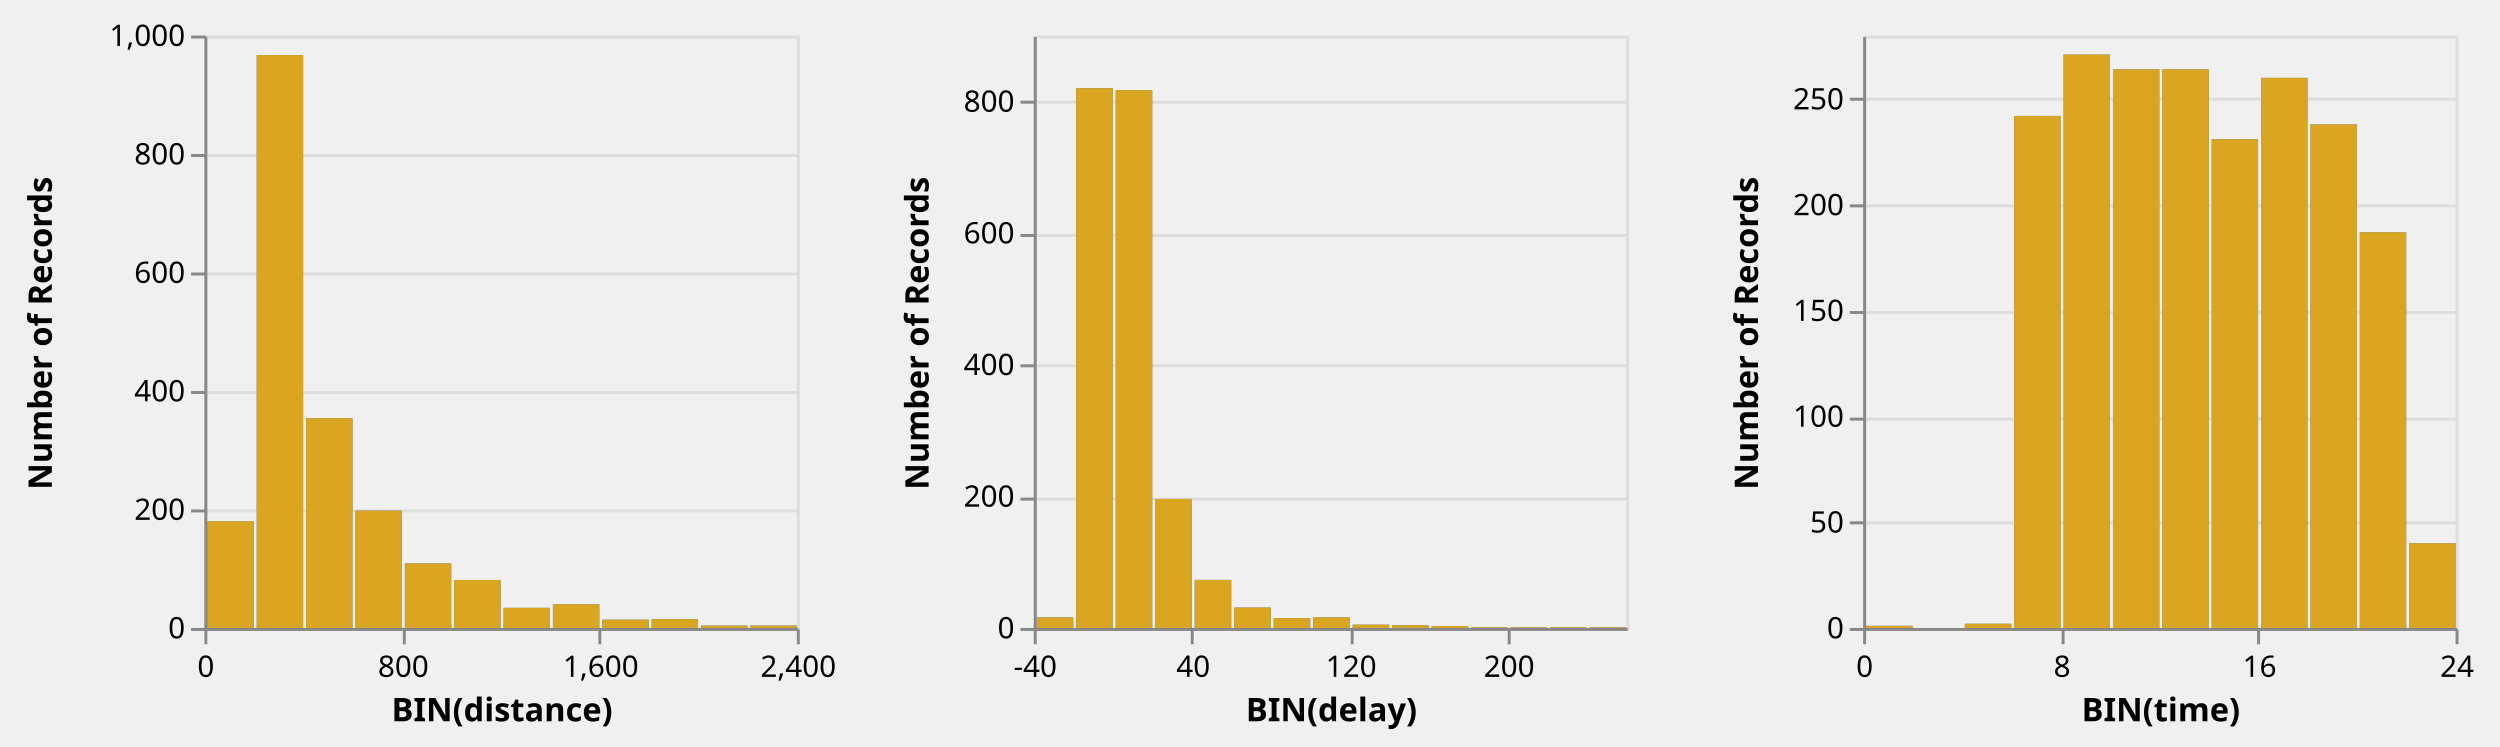
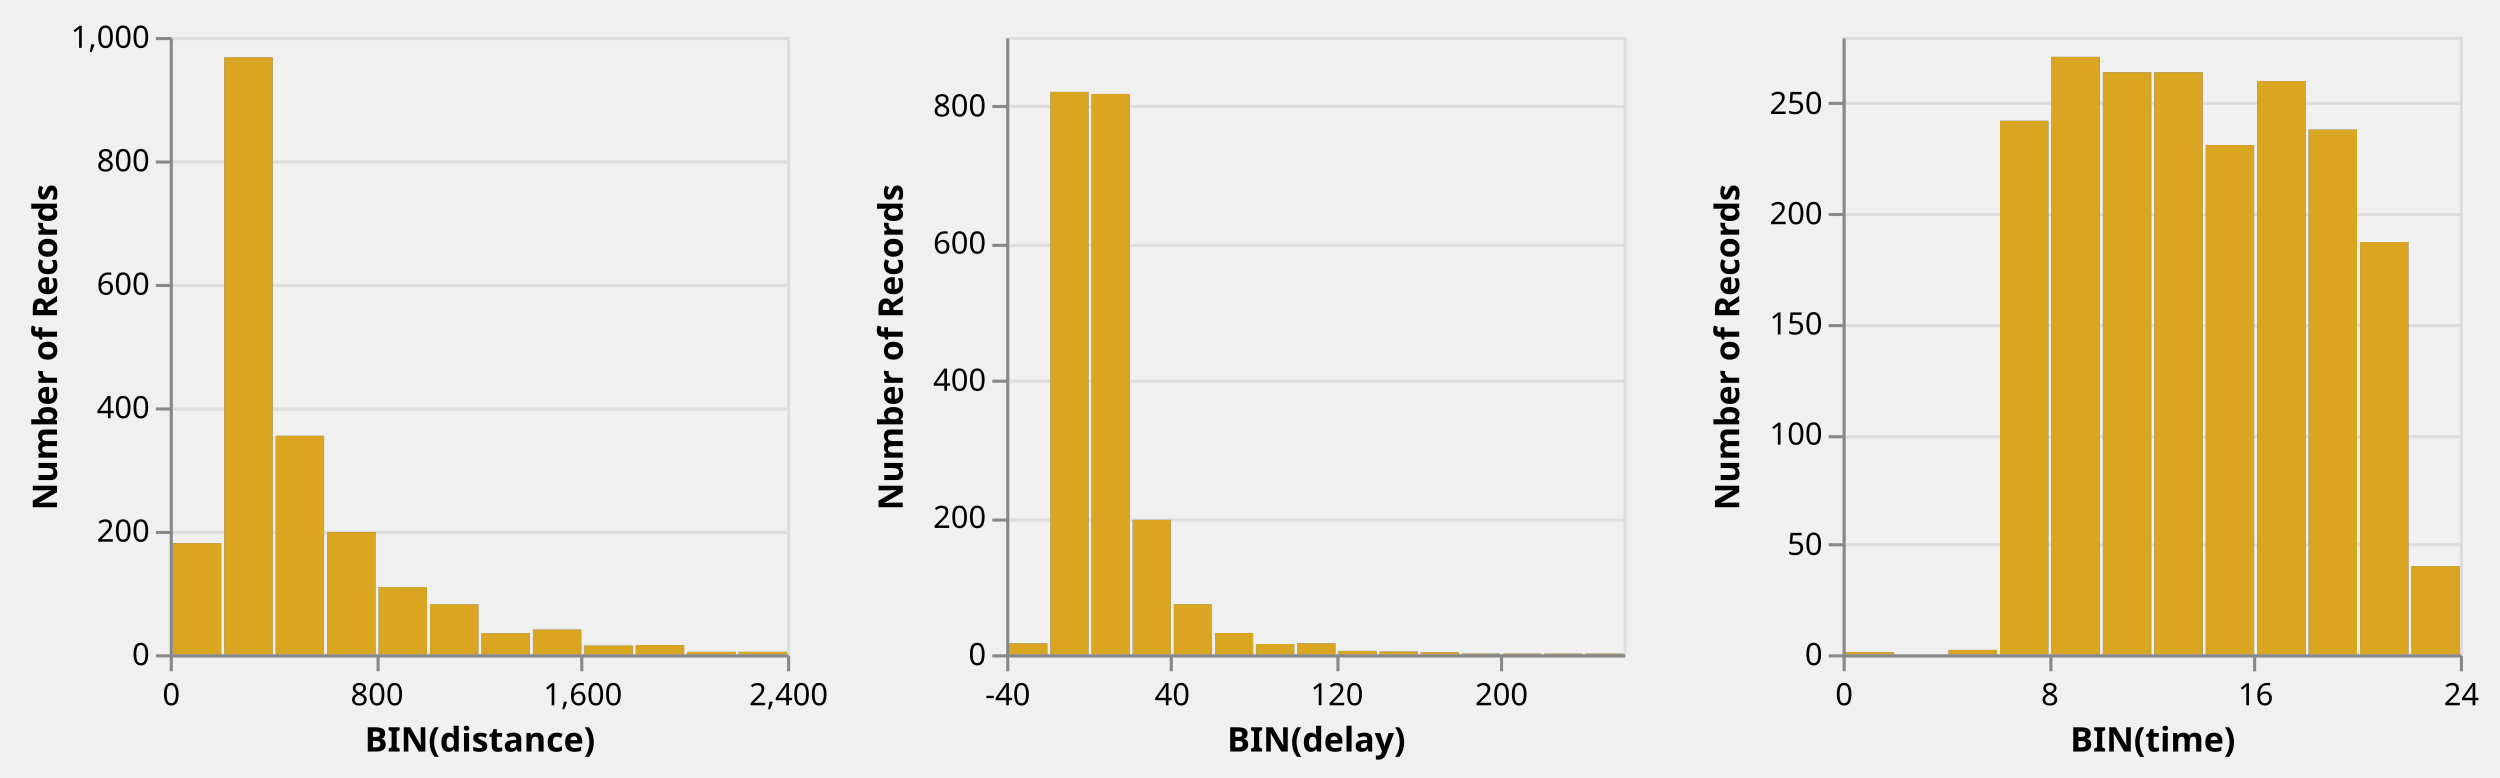
- <svg xmlns="http://www.w3.org/2000/svg" class="marks" width="844" height="252" viewBox="0 0 844 252" version="1.1">
+ <svg xmlns="http://www.w3.org/2000/svg" class="marks" width="810" height="252" viewBox="0 0 810 252" version="1.1">
  <defs>
    <clipPath id="clip1">
      <rect x="0" y="0" width="200" height="200" />
    </clipPath>
    <clipPath id="clip2">
      <rect x="0" y="0" width="200" height="200" />
    </clipPath>
    <clipPath id="clip3">
      <rect x="0" y="0" width="200" height="200" />
    </clipPath>
    <clipPath id="clip4">
      <rect x="0" y="0" width="200" height="200" />
    </clipPath>
    <clipPath id="clip5">
      <rect x="0" y="0" width="200" height="200" />
    </clipPath>
    <clipPath id="clip6">
      <rect x="0" y="0" width="200" height="200" />
    </clipPath>
  </defs>
-   <g transform="translate(69,12)">
+   <g transform="translate(55,12)">
    <g class="mark-group role-frame root">
      <g transform="translate(0,0)">
        <path class="background" d="M0,0h200v200h-200Z" style="fill: none;" />
        <g>
          <g class="mark-group role-scope child_distance_group">
            <g transform="translate(0,0)">
              <path class="background" d="M0.5,0.5h200v200h-200Z" style="fill: transparent; stroke: #ddd;" />
              <g>
                <g class="mark-group role-axis">
                  <g transform="translate(0.5,0.5)">
                    <path class="background" d="M0,0h0v0h0Z" style="pointer-events: none; fill: none;" />
                    <g>
                      <g class="mark-rule role-axis-grid" style="pointer-events: none;">
                        <line transform="translate(0,200)" x2="200" y2="0" style="fill: none; stroke: #ddd; stroke-width: 1; stroke-dasharray: ; opacity: 1;" />
                        <line transform="translate(0,160)" x2="200" y2="0" style="fill: none; stroke: #ddd; stroke-width: 1; stroke-dasharray: ; opacity: 1;" />
                        <line transform="translate(0,120)" x2="200" y2="0" style="fill: none; stroke: #ddd; stroke-width: 1; stroke-dasharray: ; opacity: 1;" />
                        <line transform="translate(0,80)" x2="200" y2="0" style="fill: none; stroke: #ddd; stroke-width: 1; stroke-dasharray: ; opacity: 1;" />
                        <line transform="translate(0,40)" x2="200" y2="0" style="fill: none; stroke: #ddd; stroke-width: 1; stroke-dasharray: ; opacity: 1;" />
                        <line transform="translate(0,0)" x2="200" y2="0" style="fill: none; stroke: #ddd; stroke-width: 1; stroke-dasharray: ; opacity: 1;" />
                      </g>
                    </g>
                  </g>
                </g>
                <g class="mark-rect role-mark brush_brush_bg" clip-path="url(#clip1)">
                  <path d="M0,0h0v0h0Z" style="fill: #333; fill-opacity: 0.125;" />
                </g>
                <g class="mark-rect role-mark child_distance_layer_0_marks">
                  <path d="M34.333,129.2h15.667v70.8h-15.667Z" style="fill: #4c78a8;" />
                  <path d="M51,160.4h15.667v39.6h-15.667Z" style="fill: #4c78a8;" />
                  <path d="M17.667,6.6h15.667v193.4h-15.667Z" style="fill: #4c78a8;" />
                  <path d="M1,164h15.667v36h-15.667Z" style="fill: #4c78a8;" />
                  <path d="M67.667,178.2h15.667v21.8h-15.667Z" style="fill: #4c78a8;" />
                  <path d="M117.667,192h15.667v8h-15.667Z" style="fill: #4c78a8;" />
                  <path d="M84.333,183.8h15.667v16.2h-15.667Z" style="fill: #4c78a8;" />
                  <path d="M167.667,199.2h15.667v0.8h-15.667Z" style="fill: #4c78a8;" />
                  <path d="M151,197h15.667v3h-15.667Z" style="fill: #4c78a8;" />
                  <path d="M134.333,197.2h15.667v2.8h-15.667Z" style="fill: #4c78a8;" />
                  <path d="M101,193.2h15.667v6.8h-15.667Z" style="fill: #4c78a8;" />
                  <path d="M184.333,199.2h15.667v0.8h-15.667Z" style="fill: #4c78a8;" />
                </g>
                <g class="mark-rect role-mark child_distance_layer_1_marks">
                  <path d="M34.333,129.2h15.667v70.8h-15.667Z" style="fill: goldenrod;" />
                  <path d="M51,160.4h15.667v39.6h-15.667Z" style="fill: goldenrod;" />
                  <path d="M17.667,6.6h15.667v193.4h-15.667Z" style="fill: goldenrod;" />
                  <path d="M1,164h15.667v36h-15.667Z" style="fill: goldenrod;" />
                  <path d="M67.667,178.2h15.667v21.8h-15.667Z" style="fill: goldenrod;" />
                  <path d="M117.667,192h15.667v8h-15.667Z" style="fill: goldenrod;" />
                  <path d="M84.333,183.8h15.667v16.2h-15.667Z" style="fill: goldenrod;" />
                  <path d="M167.667,199.2h15.667v0.8h-15.667Z" style="fill: goldenrod;" />
                  <path d="M151,197h15.667v3h-15.667Z" style="fill: goldenrod;" />
                  <path d="M134.333,197.2h15.667v2.8h-15.667Z" style="fill: goldenrod;" />
                  <path d="M101,193.2h15.667v6.8h-15.667Z" style="fill: goldenrod;" />
                  <path d="M184.333,199.2h15.667v0.8h-15.667Z" style="fill: goldenrod;" />
                </g>
                <g class="mark-rect role-mark brush_brush" clip-path="url(#clip2)">
                  <path d="M0,0h0v0h0Z" style="fill: transparent; stroke: white;" />
                </g>
                <g class="mark-group role-axis">
                  <g transform="translate(0.5,200.5)">
                    <path class="background" d="M0,0h0v0h0Z" style="pointer-events: none; fill: none;" />
                    <g>
                      <g class="mark-rule role-axis-tick" style="pointer-events: none;">
                        <line transform="translate(0,0)" x2="0" y2="5" style="fill: none; stroke: #888; stroke-width: 1; opacity: 1;" />
                        <line transform="translate(67,0)" x2="0" y2="5" style="fill: none; stroke: #888; stroke-width: 1; opacity: 1;" />
                        <line transform="translate(133,0)" x2="0" y2="5" style="fill: none; stroke: #888; stroke-width: 1; opacity: 1;" />
                        <line transform="translate(200,0)" x2="0" y2="5" style="fill: none; stroke: #888; stroke-width: 1; opacity: 1;" />
                      </g>
                      <g class="mark-text role-axis-label" style="pointer-events: none;">
                        <text text-anchor="middle" transform="translate(0,16)" style="font: 10px sans-serif; fill: #000; opacity: 1;">0</text>
                        <text text-anchor="middle" transform="translate(66.66667,16)" style="font: 10px sans-serif; fill: #000; opacity: 1;">800</text>
                        <text text-anchor="middle" transform="translate(133.3333,16)" style="font: 10px sans-serif; fill: #000; opacity: 1;">1,600</text>
                        <text text-anchor="middle" transform="translate(200,16)" style="font: 10px sans-serif; fill: #000; opacity: 1;">2,400</text>
                      </g>
                      <g class="mark-rule role-axis-domain" style="pointer-events: none;">
                        <line transform="translate(0,0)" x2="200" y2="0" style="fill: none; stroke: #888; stroke-width: 1; opacity: 1;" />
                      </g>
                      <g class="mark-text role-axis-title" style="pointer-events: none;">
                        <text text-anchor="middle" transform="translate(100,31)" style="font: bold 11px sans-serif; fill: #000; opacity: 1;">BIN(distance)</text>
                      </g>
                    </g>
                  </g>
                </g>
                <g class="mark-group role-axis">
                  <g transform="translate(0.5,0.5)">
                    <path class="background" d="M0,0h0v0h0Z" style="pointer-events: none; fill: none;" />
                    <g>
                      <g class="mark-rule role-axis-tick" style="pointer-events: none;">
                        <line transform="translate(0,200)" x2="-5" y2="0" style="fill: none; stroke: #888; stroke-width: 1; opacity: 1;" />
                        <line transform="translate(0,160)" x2="-5" y2="0" style="fill: none; stroke: #888; stroke-width: 1; opacity: 1;" />
                        <line transform="translate(0,120)" x2="-5" y2="0" style="fill: none; stroke: #888; stroke-width: 1; opacity: 1;" />
                        <line transform="translate(0,80)" x2="-5" y2="0" style="fill: none; stroke: #888; stroke-width: 1; opacity: 1;" />
                        <line transform="translate(0,40)" x2="-5" y2="0" style="fill: none; stroke: #888; stroke-width: 1; opacity: 1;" />
                        <line transform="translate(0,0)" x2="-5" y2="0" style="fill: none; stroke: #888; stroke-width: 1; opacity: 1;" />
                      </g>
                      <g class="mark-text role-axis-label" style="pointer-events: none;">
                        <text text-anchor="end" transform="translate(-7,203)" style="font: 10px sans-serif; fill: #000; opacity: 1;">0</text>
                        <text text-anchor="end" transform="translate(-7,163)" style="font: 10px sans-serif; fill: #000; opacity: 1;">200</text>
                        <text text-anchor="end" transform="translate(-7,123)" style="font: 10px sans-serif; fill: #000; opacity: 1;">400</text>
                        <text text-anchor="end" transform="translate(-7,83)" style="font: 10px sans-serif; fill: #000; opacity: 1;">600</text>
                        <text text-anchor="end" transform="translate(-7,43)" style="font: 10px sans-serif; fill: #000; opacity: 1;">800</text>
                        <text text-anchor="end" transform="translate(-7,3)" style="font: 10px sans-serif; fill: #000; opacity: 1;">1,000</text>
                      </g>
                      <g class="mark-rule role-axis-domain" style="pointer-events: none;">
                        <line transform="translate(0,200)" x2="0" y2="-200" style="fill: none; stroke: #888; stroke-width: 1; opacity: 1;" />
                      </g>
                      <g class="mark-text role-axis-title" style="pointer-events: none;">
-                         <text text-anchor="middle" transform="translate(-50,100) rotate(-90) translate(0,-2)" style="font: bold 11px sans-serif; fill: #000; opacity: 1;">Number of Records</text>
+                         <text text-anchor="middle" transform="translate(-35.02441,100) rotate(-90) translate(0,-2)" style="font: bold 11px sans-serif; fill: #000; opacity: 1;">Number of Records</text>
                      </g>
                    </g>
                  </g>
                </g>
              </g>
            </g>
          </g>
          <g class="mark-group role-scope child_delay_group">
-             <g transform="translate(280,0)">
+             <g transform="translate(271,0)">
              <path class="background" d="M0.5,0.5h200v200h-200Z" style="fill: transparent; stroke: #ddd;" />
              <g>
                <g class="mark-group role-axis">
                  <g transform="translate(0.5,0.5)">
                    <path class="background" d="M0,0h0v0h0Z" style="pointer-events: none; fill: none;" />
                    <g>
                      <g class="mark-rule role-axis-grid" style="pointer-events: none;">
                        <line transform="translate(0,200)" x2="200" y2="0" style="fill: none; stroke: #ddd; stroke-width: 1; stroke-dasharray: ; opacity: 1;" />
                        <line transform="translate(0,156)" x2="200" y2="0" style="fill: none; stroke: #ddd; stroke-width: 1; stroke-dasharray: ; opacity: 1;" />
                        <line transform="translate(0,111)" x2="200" y2="0" style="fill: none; stroke: #ddd; stroke-width: 1; stroke-dasharray: ; opacity: 1;" />
                        <line transform="translate(0,67)" x2="200" y2="0" style="fill: none; stroke: #ddd; stroke-width: 1; stroke-dasharray: ; opacity: 1;" />
                        <line transform="translate(0,22)" x2="200" y2="0" style="fill: none; stroke: #ddd; stroke-width: 1; stroke-dasharray: ; opacity: 1;" />
                      </g>
                    </g>
                  </g>
                </g>
                <g class="mark-rect role-mark brush_brush_bg" clip-path="url(#clip3)">
                  <path d="M0,0h0v0h0Z" style="fill: #333; fill-opacity: 0.125;" />
                </g>
                <g class="mark-rect role-mark child_delay_layer_0_marks">
                  <path d="M27.667,18.444h12.333v181.556h-12.333Z" style="fill: #4c78a8;" />
                  <path d="M14.333,17.778h12.333v182.222h-12.333Z" style="fill: #4c78a8;" />
                  <path d="M54.333,183.778h12.333v16.222h-12.333Z" style="fill: #4c78a8;" />
                  <path d="M41,156.444h12.333v43.556h-12.333Z" style="fill: #4c78a8;" />
                  <path d="M134.333,199.333h12.333v0.667h-12.333Z" style="fill: #4c78a8;" />
                  <path d="M94.333,196.444h12.333v3.556h-12.333Z" style="fill: #4c78a8;" />
                  <path d="M67.667,193.111h12.333v6.889h-12.333Z" style="fill: #4c78a8;" />
                  <path d="M1,196.444h12.333v3.556h-12.333Z" style="fill: #4c78a8;" />
                  <path d="M81,196.667h12.333v3.333h-12.333Z" style="fill: #4c78a8;" />
                  <path d="M147.667,199.778h12.333v0.222h-12.333Z" style="fill: #4c78a8;" />
                  <path d="M121,199.111h12.333v0.889h-12.333Z" style="fill: #4c78a8;" />
                  <path d="M187.667,199.778h12.333v0.222h-12.333Z" style="fill: #4c78a8;" />
                  <path d="M107.667,198.889h12.333v1.111h-12.333Z" style="fill: #4c78a8;" />
                  <path d="M161,199.778h12.333v0.222h-12.333Z" style="fill: #4c78a8;" />
                  <path d="M174.333,199.778h12.333v0.222h-12.333Z" style="fill: #4c78a8;" />
                </g>
                <g class="mark-rect role-mark child_delay_layer_1_marks">
                  <path d="M27.667,18.444h12.333v181.556h-12.333Z" style="fill: goldenrod;" />
                  <path d="M14.333,17.778h12.333v182.222h-12.333Z" style="fill: goldenrod;" />
                  <path d="M54.333,183.778h12.333v16.222h-12.333Z" style="fill: goldenrod;" />
                  <path d="M41,156.444h12.333v43.556h-12.333Z" style="fill: goldenrod;" />
                  <path d="M134.333,199.333h12.333v0.667h-12.333Z" style="fill: goldenrod;" />
                  <path d="M94.333,196.444h12.333v3.556h-12.333Z" style="fill: goldenrod;" />
                  <path d="M67.667,193.111h12.333v6.889h-12.333Z" style="fill: goldenrod;" />
                  <path d="M1,196.444h12.333v3.556h-12.333Z" style="fill: goldenrod;" />
                  <path d="M81,196.667h12.333v3.333h-12.333Z" style="fill: goldenrod;" />
                  <path d="M147.667,199.778h12.333v0.222h-12.333Z" style="fill: goldenrod;" />
                  <path d="M121,199.111h12.333v0.889h-12.333Z" style="fill: goldenrod;" />
                  <path d="M187.667,199.778h12.333v0.222h-12.333Z" style="fill: goldenrod;" />
                  <path d="M107.667,198.889h12.333v1.111h-12.333Z" style="fill: goldenrod;" />
                  <path d="M161,199.778h12.333v0.222h-12.333Z" style="fill: goldenrod;" />
                  <path d="M174.333,199.778h12.333v0.222h-12.333Z" style="fill: goldenrod;" />
                </g>
                <g class="mark-rect role-mark brush_brush" clip-path="url(#clip4)">
                  <path d="M0,0h0v0h0Z" style="fill: transparent; stroke: white;" />
                </g>
                <g class="mark-group role-axis">
                  <g transform="translate(0.5,200.5)">
                    <path class="background" d="M0,0h0v0h0Z" style="pointer-events: none; fill: none;" />
                    <g>
                      <g class="mark-rule role-axis-tick" style="pointer-events: none;">
                        <line transform="translate(0,0)" x2="0" y2="5" style="fill: none; stroke: #888; stroke-width: 1; opacity: 1;" />
                        <line transform="translate(53,0)" x2="0" y2="5" style="fill: none; stroke: #888; stroke-width: 1; opacity: 1;" />
                        <line transform="translate(107,0)" x2="0" y2="5" style="fill: none; stroke: #888; stroke-width: 1; opacity: 1;" />
                        <line transform="translate(160,0)" x2="0" y2="5" style="fill: none; stroke: #888; stroke-width: 1; opacity: 1;" />
                      </g>
                      <g class="mark-text role-axis-label" style="pointer-events: none;">
                        <text text-anchor="middle" transform="translate(0,16)" style="font: 10px sans-serif; fill: #000; opacity: 1;">-40</text>
                        <text text-anchor="middle" transform="translate(53.33333,16)" style="font: 10px sans-serif; fill: #000; opacity: 1;">40</text>
                        <text text-anchor="middle" transform="translate(106.6667,16)" style="font: 10px sans-serif; fill: #000; opacity: 1;">120</text>
                        <text text-anchor="middle" transform="translate(160,16)" style="font: 10px sans-serif; fill: #000; opacity: 1;">200</text>
                      </g>
                      <g class="mark-rule role-axis-domain" style="pointer-events: none;">
                        <line transform="translate(0,0)" x2="200" y2="0" style="fill: none; stroke: #888; stroke-width: 1; opacity: 1;" />
                      </g>
                      <g class="mark-text role-axis-title" style="pointer-events: none;">
                        <text text-anchor="middle" transform="translate(100,31)" style="font: bold 11px sans-serif; fill: #000; opacity: 1;">BIN(delay)</text>
                      </g>
                    </g>
                  </g>
                </g>
                <g class="mark-group role-axis">
                  <g transform="translate(0.5,0.5)">
                    <path class="background" d="M0,0h0v0h0Z" style="pointer-events: none; fill: none;" />
                    <g>
                      <g class="mark-rule role-axis-tick" style="pointer-events: none;">
                        <line transform="translate(0,200)" x2="-5" y2="0" style="fill: none; stroke: #888; stroke-width: 1; opacity: 1;" />
                        <line transform="translate(0,156)" x2="-5" y2="0" style="fill: none; stroke: #888; stroke-width: 1; opacity: 1;" />
                        <line transform="translate(0,111)" x2="-5" y2="0" style="fill: none; stroke: #888; stroke-width: 1; opacity: 1;" />
                        <line transform="translate(0,67)" x2="-5" y2="0" style="fill: none; stroke: #888; stroke-width: 1; opacity: 1;" />
                        <line transform="translate(0,22)" x2="-5" y2="0" style="fill: none; stroke: #888; stroke-width: 1; opacity: 1;" />
                      </g>
                      <g class="mark-text role-axis-label" style="pointer-events: none;">
                        <text text-anchor="end" transform="translate(-7,203)" style="font: 10px sans-serif; fill: #000; opacity: 1;">0</text>
                        <text text-anchor="end" transform="translate(-7,158.5556)" style="font: 10px sans-serif; fill: #000; opacity: 1;">200</text>
                        <text text-anchor="end" transform="translate(-7,114.1111)" style="font: 10px sans-serif; fill: #000; opacity: 1;">400</text>
                        <text text-anchor="end" transform="translate(-7,69.66667)" style="font: 10px sans-serif; fill: #000; opacity: 1;">600</text>
                        <text text-anchor="end" transform="translate(-7,25.22222)" style="font: 10px sans-serif; fill: #000; opacity: 1;">800</text>
                      </g>
                      <g class="mark-rule role-axis-domain" style="pointer-events: none;">
                        <line transform="translate(0,200)" x2="0" y2="-200" style="fill: none; stroke: #888; stroke-width: 1; opacity: 1;" />
                      </g>
                      <g class="mark-text role-axis-title" style="pointer-events: none;">
-                         <text text-anchor="middle" transform="translate(-34,100) rotate(-90) translate(0,-2)" style="font: bold 11px sans-serif; fill: #000; opacity: 1;">Number of Records</text>
+                         <text text-anchor="middle" transform="translate(-32,100) rotate(-90) translate(0,-2)" style="font: bold 11px sans-serif; fill: #000; opacity: 1;">Number of Records</text>
                      </g>
                    </g>
                  </g>
                </g>
              </g>
            </g>
          </g>
          <g class="mark-group role-scope child_time_group">
-             <g transform="translate(560,0)">
+             <g transform="translate(542,0)">
              <path class="background" d="M0.5,0.5h200v200h-200Z" style="fill: transparent; stroke: #ddd;" />
              <g>
                <g class="mark-group role-axis">
                  <g transform="translate(0.5,0.5)">
                    <path class="background" d="M0,0h0v0h0Z" style="pointer-events: none; fill: none;" />
                    <g>
                      <g class="mark-rule role-axis-grid" style="pointer-events: none;">
                        <line transform="translate(0,200)" x2="200" y2="0" style="fill: none; stroke: #ddd; stroke-width: 1; stroke-dasharray: ; opacity: 1;" />
                        <line transform="translate(0,164)" x2="200" y2="0" style="fill: none; stroke: #ddd; stroke-width: 1; stroke-dasharray: ; opacity: 1;" />
                        <line transform="translate(0,129)" x2="200" y2="0" style="fill: none; stroke: #ddd; stroke-width: 1; stroke-dasharray: ; opacity: 1;" />
                        <line transform="translate(0,93)" x2="200" y2="0" style="fill: none; stroke: #ddd; stroke-width: 1; stroke-dasharray: ; opacity: 1;" />
                        <line transform="translate(0,57)" x2="200" y2="0" style="fill: none; stroke: #ddd; stroke-width: 1; stroke-dasharray: ; opacity: 1;" />
                        <line transform="translate(0,21)" x2="200" y2="0" style="fill: none; stroke: #ddd; stroke-width: 1; stroke-dasharray: ; opacity: 1;" />
                      </g>
                    </g>
                  </g>
                </g>
                <g class="mark-rect role-mark brush_brush_bg" clip-path="url(#clip5)">
                  <path d="M0,0h0v0h0Z" style="fill: #333; fill-opacity: 0.125;" />
                </g>
                <g class="mark-rect role-mark child_time_layer_0_marks">
                  <path d="M167.667,66.429h15.667v133.571h-15.667Z" style="fill: #4c78a8;" />
                  <path d="M117.667,35h15.667v165h-15.667Z" style="fill: #4c78a8;" />
                  <path d="M101,11.429h15.667v188.571h-15.667Z" style="fill: #4c78a8;" />
                  <path d="M67.667,6.429h15.667v193.571h-15.667Z" style="fill: #4c78a8;" />
                  <path d="M51,27.143h15.667v172.857h-15.667Z" style="fill: #4c78a8;" />
                  <path d="M84.333,11.429h15.667v188.571h-15.667Z" style="fill: #4c78a8;" />
                  <path d="M151,30h15.667v170h-15.667Z" style="fill: #4c78a8;" />
                  <path d="M134.333,14.286h15.667v185.714h-15.667Z" style="fill: #4c78a8;" />
                  <path d="M184.333,171.429h15.667v28.571h-15.667Z" style="fill: #4c78a8;" />
                  <path d="M34.333,198.571h15.667v1.429h-15.667Z" style="fill: #4c78a8;" />
                  <path d="M1,199.286h15.667v0.714h-15.667Z" style="fill: #4c78a8;" />
                </g>
                <g class="mark-rect role-mark child_time_layer_1_marks">
                  <path d="M167.667,66.429h15.667v133.571h-15.667Z" style="fill: goldenrod;" />
                  <path d="M117.667,35h15.667v165h-15.667Z" style="fill: goldenrod;" />
                  <path d="M101,11.429h15.667v188.571h-15.667Z" style="fill: goldenrod;" />
                  <path d="M67.667,6.429h15.667v193.571h-15.667Z" style="fill: goldenrod;" />
                  <path d="M51,27.143h15.667v172.857h-15.667Z" style="fill: goldenrod;" />
                  <path d="M84.333,11.429h15.667v188.571h-15.667Z" style="fill: goldenrod;" />
                  <path d="M151,30h15.667v170h-15.667Z" style="fill: goldenrod;" />
                  <path d="M134.333,14.286h15.667v185.714h-15.667Z" style="fill: goldenrod;" />
                  <path d="M184.333,171.429h15.667v28.571h-15.667Z" style="fill: goldenrod;" />
                  <path d="M34.333,198.571h15.667v1.429h-15.667Z" style="fill: goldenrod;" />
                  <path d="M1,199.286h15.667v0.714h-15.667Z" style="fill: goldenrod;" />
                </g>
                <g class="mark-rect role-mark brush_brush" clip-path="url(#clip6)">
                  <path d="M0,0h0v0h0Z" style="fill: transparent; stroke: white;" />
                </g>
                <g class="mark-group role-axis">
                  <g transform="translate(0.5,200.5)">
                    <path class="background" d="M0,0h0v0h0Z" style="pointer-events: none; fill: none;" />
                    <g>
                      <g class="mark-rule role-axis-tick" style="pointer-events: none;">
                        <line transform="translate(0,0)" x2="0" y2="5" style="fill: none; stroke: #888; stroke-width: 1; opacity: 1;" />
                        <line transform="translate(67,0)" x2="0" y2="5" style="fill: none; stroke: #888; stroke-width: 1; opacity: 1;" />
                        <line transform="translate(133,0)" x2="0" y2="5" style="fill: none; stroke: #888; stroke-width: 1; opacity: 1;" />
                        <line transform="translate(200,0)" x2="0" y2="5" style="fill: none; stroke: #888; stroke-width: 1; opacity: 1;" />
                      </g>
                      <g class="mark-text role-axis-label" style="pointer-events: none;">
                        <text text-anchor="middle" transform="translate(0,16)" style="font: 10px sans-serif; fill: #000; opacity: 1;">0</text>
                        <text text-anchor="middle" transform="translate(66.66667,16)" style="font: 10px sans-serif; fill: #000; opacity: 1;">8</text>
                        <text text-anchor="middle" transform="translate(133.3333,16)" style="font: 10px sans-serif; fill: #000; opacity: 1;">16</text>
                        <text text-anchor="middle" transform="translate(200,16)" style="font: 10px sans-serif; fill: #000; opacity: 1;">24</text>
                      </g>
                      <g class="mark-rule role-axis-domain" style="pointer-events: none;">
                        <line transform="translate(0,0)" x2="200" y2="0" style="fill: none; stroke: #888; stroke-width: 1; opacity: 1;" />
                      </g>
                      <g class="mark-text role-axis-title" style="pointer-events: none;">
                        <text text-anchor="middle" transform="translate(100,31)" style="font: bold 11px sans-serif; fill: #000; opacity: 1;">BIN(time)</text>
                      </g>
                    </g>
                  </g>
                </g>
                <g class="mark-group role-axis">
                  <g transform="translate(0.5,0.5)">
                    <path class="background" d="M0,0h0v0h0Z" style="pointer-events: none; fill: none;" />
                    <g>
                      <g class="mark-rule role-axis-tick" style="pointer-events: none;">
                        <line transform="translate(0,200)" x2="-5" y2="0" style="fill: none; stroke: #888; stroke-width: 1; opacity: 1;" />
                        <line transform="translate(0,164)" x2="-5" y2="0" style="fill: none; stroke: #888; stroke-width: 1; opacity: 1;" />
                        <line transform="translate(0,129)" x2="-5" y2="0" style="fill: none; stroke: #888; stroke-width: 1; opacity: 1;" />
                        <line transform="translate(0,93)" x2="-5" y2="0" style="fill: none; stroke: #888; stroke-width: 1; opacity: 1;" />
                        <line transform="translate(0,57)" x2="-5" y2="0" style="fill: none; stroke: #888; stroke-width: 1; opacity: 1;" />
                        <line transform="translate(0,21)" x2="-5" y2="0" style="fill: none; stroke: #888; stroke-width: 1; opacity: 1;" />
                      </g>
                      <g class="mark-text role-axis-label" style="pointer-events: none;">
                        <text text-anchor="end" transform="translate(-7,203)" style="font: 10px sans-serif; fill: #000; opacity: 1;">0</text>
                        <text text-anchor="end" transform="translate(-7,167.2857)" style="font: 10px sans-serif; fill: #000; opacity: 1;">50</text>
                        <text text-anchor="end" transform="translate(-7,131.5714)" style="font: 10px sans-serif; fill: #000; opacity: 1;">100</text>
                        <text text-anchor="end" transform="translate(-7,95.85714)" style="font: 10px sans-serif; fill: #000; opacity: 1;">150</text>
                        <text text-anchor="end" transform="translate(-7,60.14286)" style="font: 10px sans-serif; fill: #000; opacity: 1;">200</text>
                        <text text-anchor="end" transform="translate(-7,24.42857)" style="font: 10px sans-serif; fill: #000; opacity: 1;">250</text>
                      </g>
                      <g class="mark-rule role-axis-domain" style="pointer-events: none;">
                        <line transform="translate(0,200)" x2="0" y2="-200" style="fill: none; stroke: #888; stroke-width: 1; opacity: 1;" />
                      </g>
                      <g class="mark-text role-axis-title" style="pointer-events: none;">
-                         <text text-anchor="middle" transform="translate(-34,100) rotate(-90) translate(0,-2)" style="font: bold 11px sans-serif; fill: #000; opacity: 1;">Number of Records</text>
+                         <text text-anchor="middle" transform="translate(-32,100) rotate(-90) translate(0,-2)" style="font: bold 11px sans-serif; fill: #000; opacity: 1;">Number of Records</text>
                      </g>
                    </g>
                  </g>
                </g>
              </g>
            </g>
          </g>
        </g>
      </g>
    </g>
  </g>
</svg>
